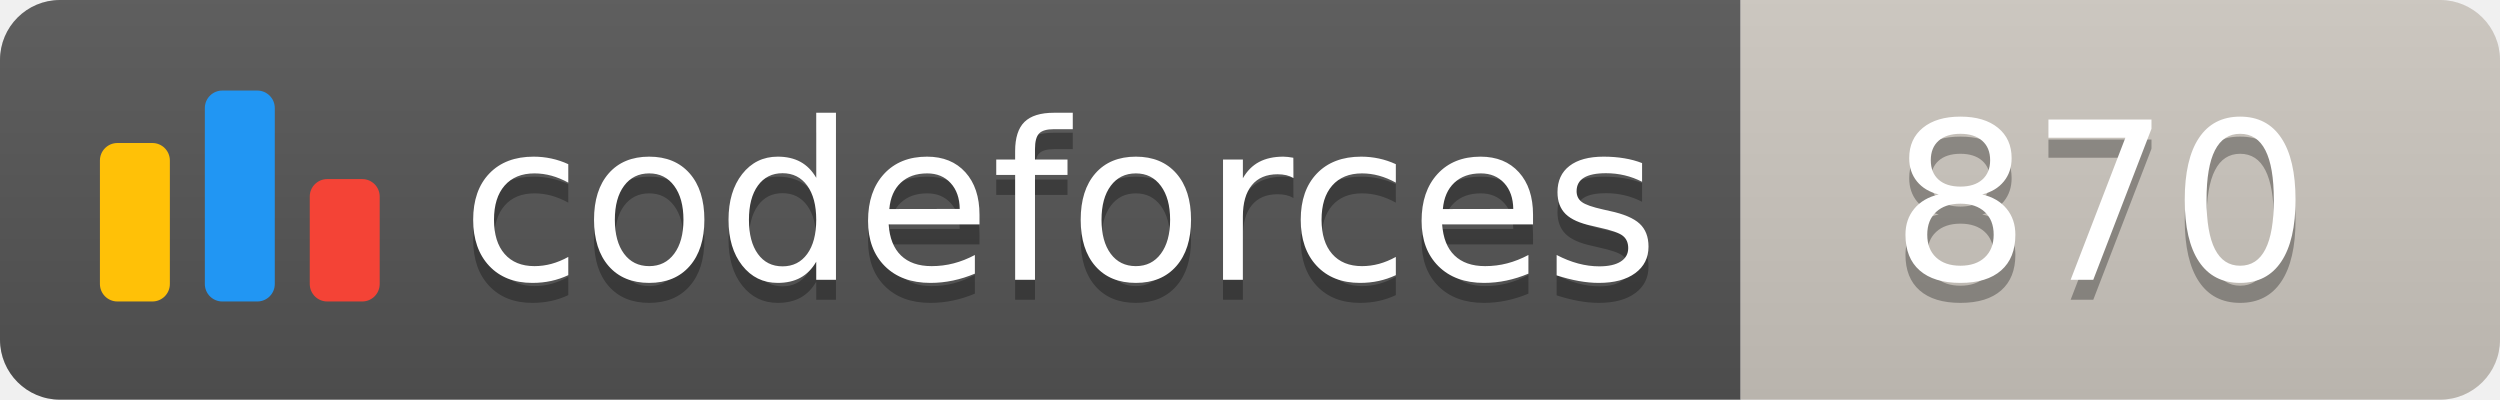
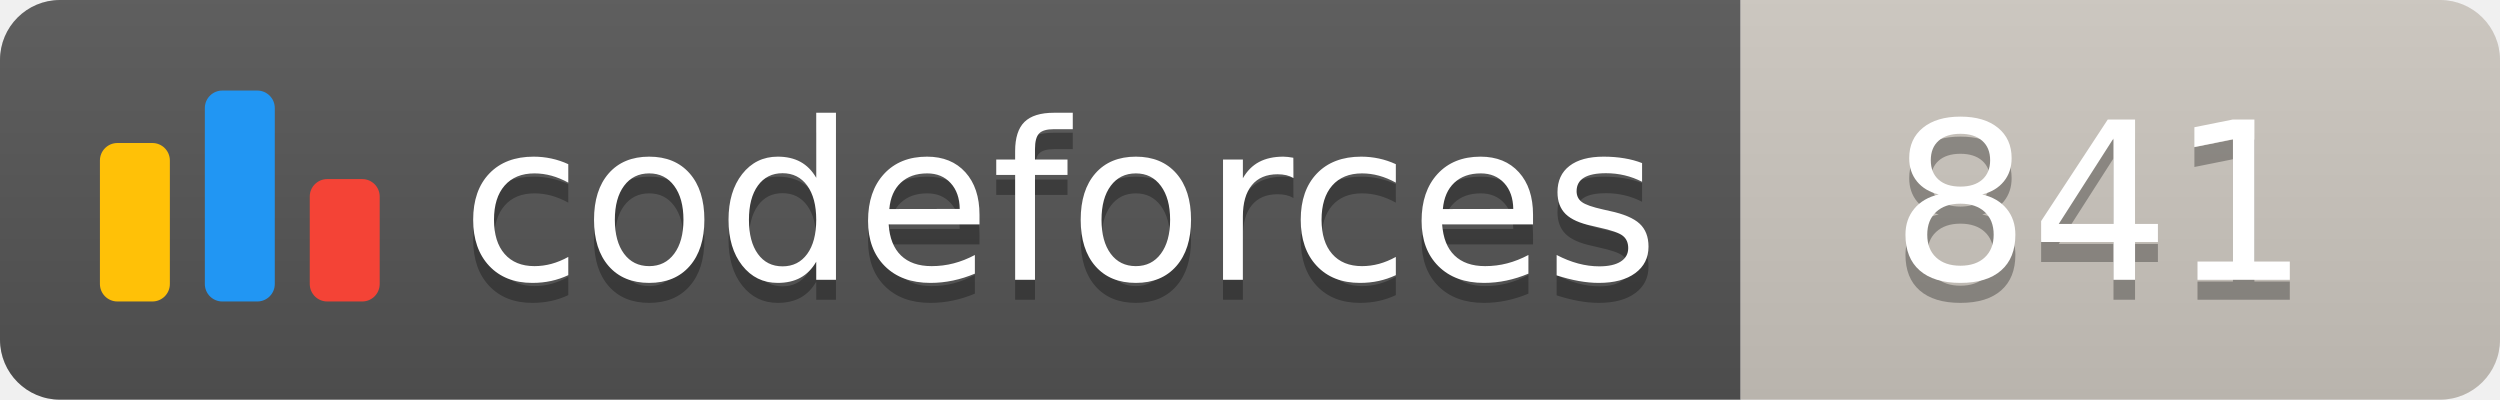
<svg xmlns="http://www.w3.org/2000/svg" width="125.1" height="20">
  <linearGradient id="smooth" x2="0" y2="100%">
    <stop offset="0" stop-color="#bbb" stop-opacity=".1" />
    <stop offset="1" stop-opacity=".1" />
  </linearGradient>
  <clipPath id="round">
    <rect width="125.1" height="20" rx="3" fill="#fff" />
  </clipPath>
  <g clip-path="url(#round)">
    <rect width="87.1" height="20" fill="#555" />
    <rect x="87.1" width="38.0" height="20" fill="#cec8c1" />
    <rect width="125.1" height="20" fill="url(#smooth)" />
  </g>
  <g fill="#fff" text-anchor="middle" font-family="DejaVu Sans,Verdana,Geneva,sans-serif" font-size="110">
    <svg x="5" y="3" class="logo" width="14" height="14" viewBox="0 0 32 25" fill="none">
      <rect y="6" width="8" height="18.125" rx="2" fill="#FFC107" />
      <rect x="24" y="10.125" width="8" height="14" rx="2" fill="#F44336" />
      <rect x="12" width="8" height="24.125" rx="2" fill="#2196F3" />
    </svg>
    <text x="530.5" y="150" fill="#010101" fill-opacity=".3" transform="scale(0.1)" textLength="601.0" lengthAdjust="spacing">codeforces
        </text>
    <text x="530.5" y="140" transform="scale(0.1)" textLength="601.0" lengthAdjust="spacing">codeforces</text>
-     <text x="1051.0" y="150" fill="#010101" fill-opacity=".3" transform="scale(0.1)" textLength="280.0" lengthAdjust="spacing">870
+     <text x="1051.0" y="150" fill="#010101" fill-opacity=".3" transform="scale(0.1)" textLength="280.0" lengthAdjust="spacing">841
        </text>
-     <text x="1051.0" y="140" transform="scale(0.1)" textLength="280.0" lengthAdjust="spacing">870</text>
+     <text x="1051.0" y="140" transform="scale(0.1)" textLength="280.0" lengthAdjust="spacing">841</text>
  </g>
</svg>
